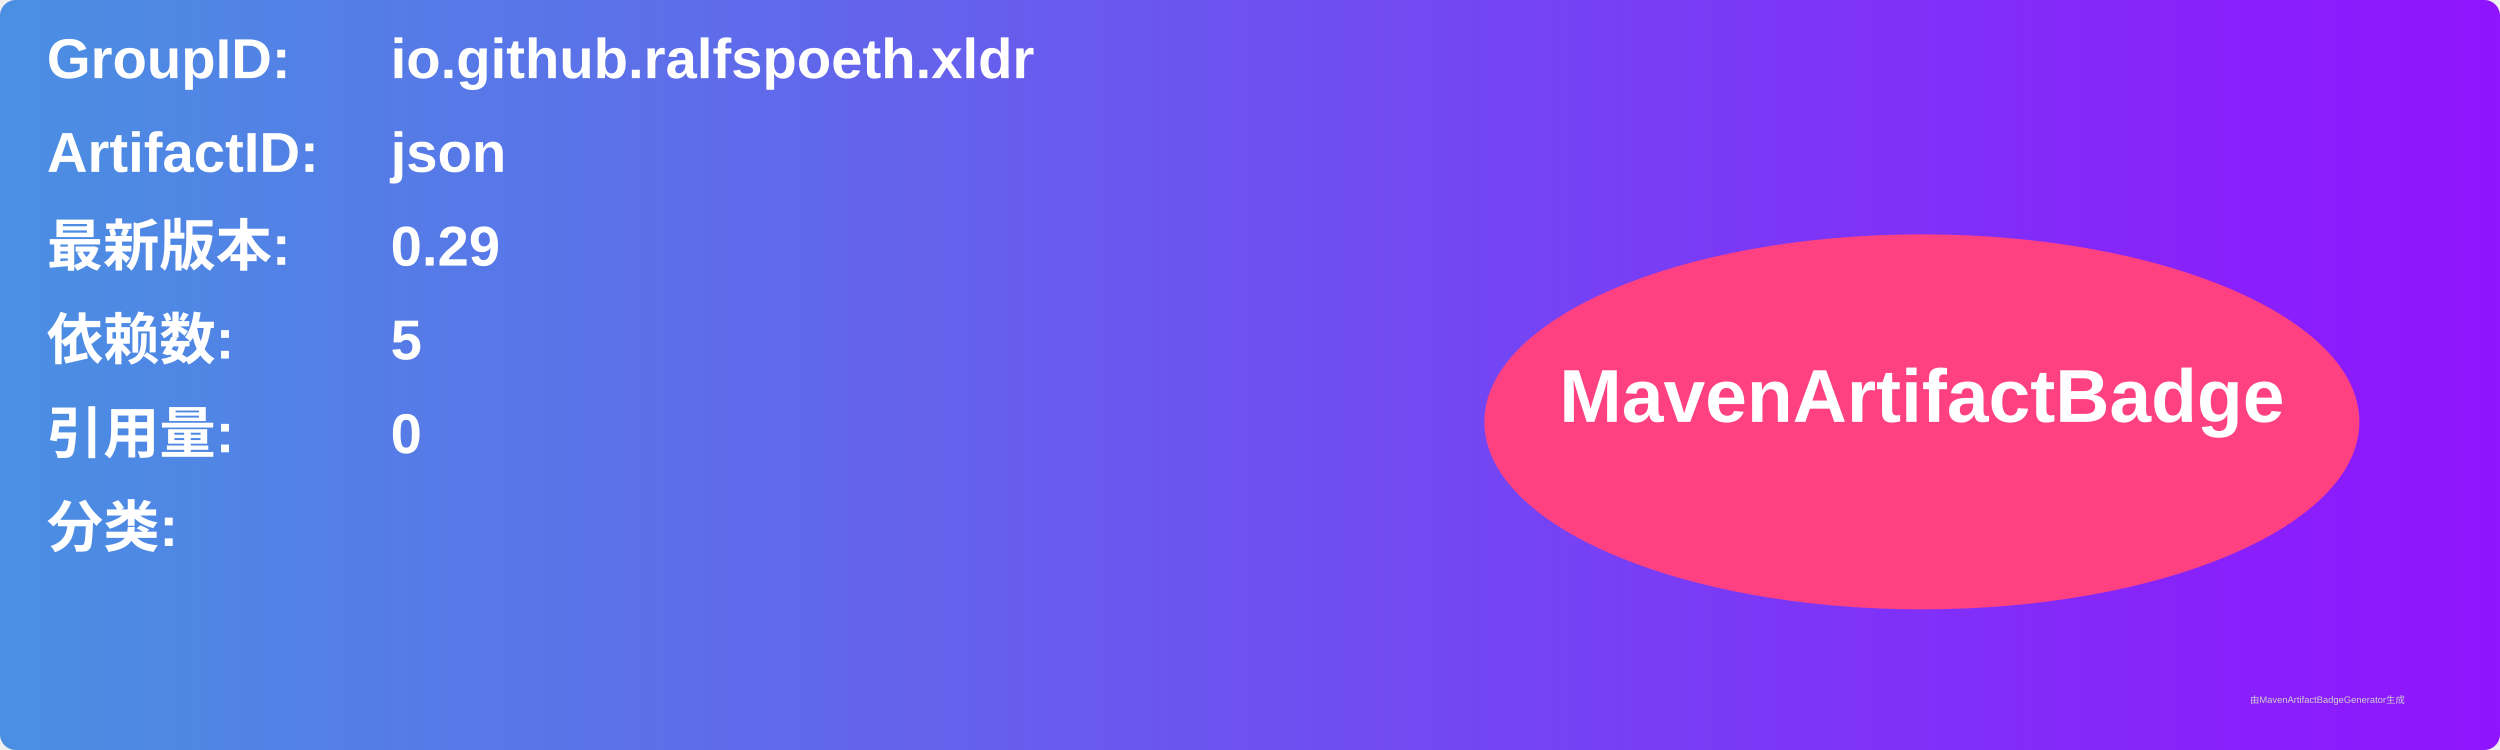
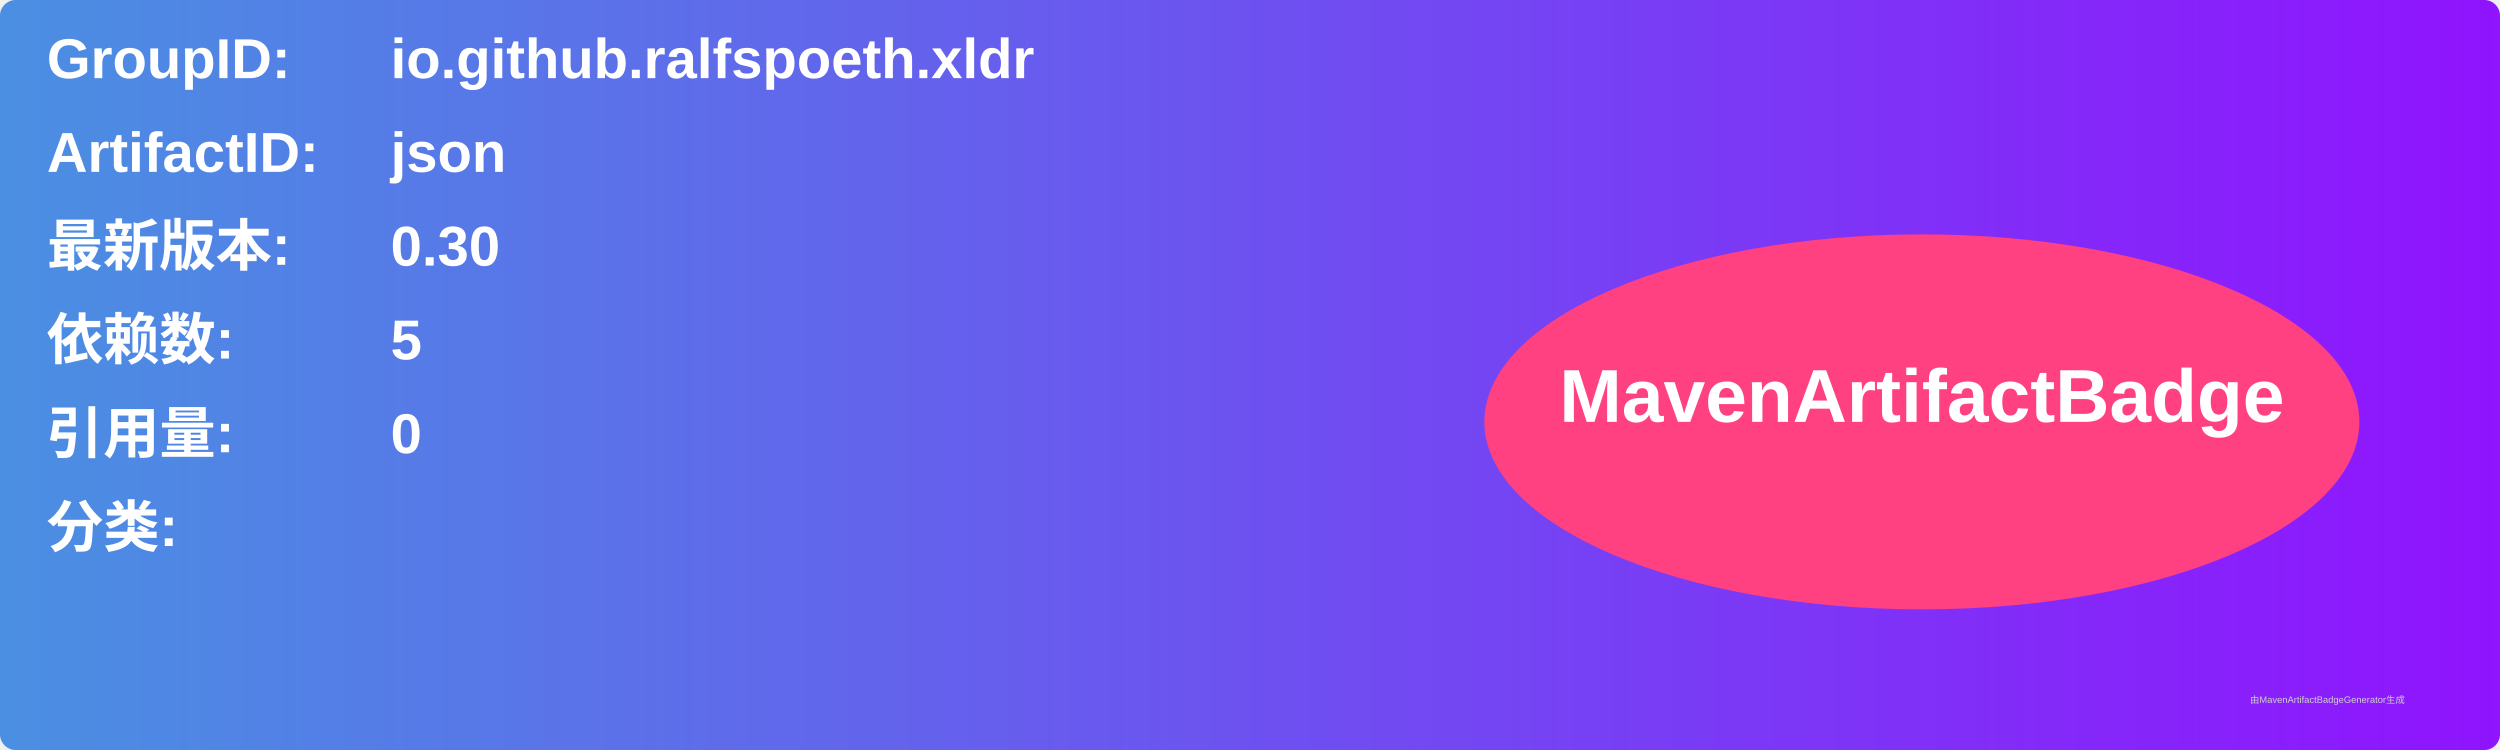
<svg xmlns="http://www.w3.org/2000/svg" width="800" height="240" viewBox="0 0 800 240">
  <linearGradient id="grad" x1="0%" y1="0%" x2="100%" y2="0%">
    <stop offset="0%" stop-color="#4a90e2" />
    <stop offset="100%" stop-color="#9013fe" />
  </linearGradient>
  <rect width="100%" height="100%" rx="5" ry="5" fill="url(#grad)" />
  <g transform="translate(15, 15)">
    <text x="0" y="10" font-family="Arial" font-size="18" fill="white" font-weight="bold" width="260">GroupID:</text>
    <text x="110" y="10" font-family="Arial" font-size="18" fill="white" font-weight="bold" width="460">io.github.ralfspoeth.xldr</text>
    <text x="0" y="40" font-family="Arial" font-size="18" fill="white" font-weight="bold" width="260">ArtifactID:</text>
    <text x="110" y="40" font-family="Arial" font-size="18" fill="white" font-weight="bold" width="460">json</text>
    <text x="0" y="70" font-family="Arial" font-size="18" fill="white" font-weight="bold">最新版本:</text>
    <text x="110" y="70" font-family="Arial" font-size="18" fill="white" font-weight="bold">
-       <tspan font-weight="bold">0.29</tspan>
+       <tspan font-weight="bold">0.30</tspan>
    </text>
    <text x="0" y="100" font-family="Arial" font-size="18" fill="white" font-weight="bold">依赖数: </text>
    <text x="110" y="100" font-family="Arial" font-size="18" fill="white">
      <tspan font-weight="bold">5</tspan>
    </text>
    <text x="0" y="130" font-family="Arial" font-size="18" fill="white" font-weight="bold">引用量: </text>
    <text x="110" y="130" font-family="Arial" font-size="18" fill="white">
      <tspan font-weight="bold">0</tspan>
    </text>
    <text x="0" y="160" font-family="Arial" font-size="18" fill="white" font-weight="bold">分类:</text>
    <text x="10" y="190" font-family="Arial" font-size="10" fill="white">
      <tspan font-weight="bold" />
    </text>
    <ellipse cx="600" cy="120" rx="140" ry="60" fill="#ff4081" />
    <text x="600" y="120" text-anchor="middle" font-family="Arial" font-size="24" fill="white" font-weight="bold">MavenArtifactBadge</text>
  </g>
  <text x="720" y="225" font-family="Arial" font-size="3" fill="#d0d0d0">由MavenArtifactBadgeGenerator生成</text>
</svg>
